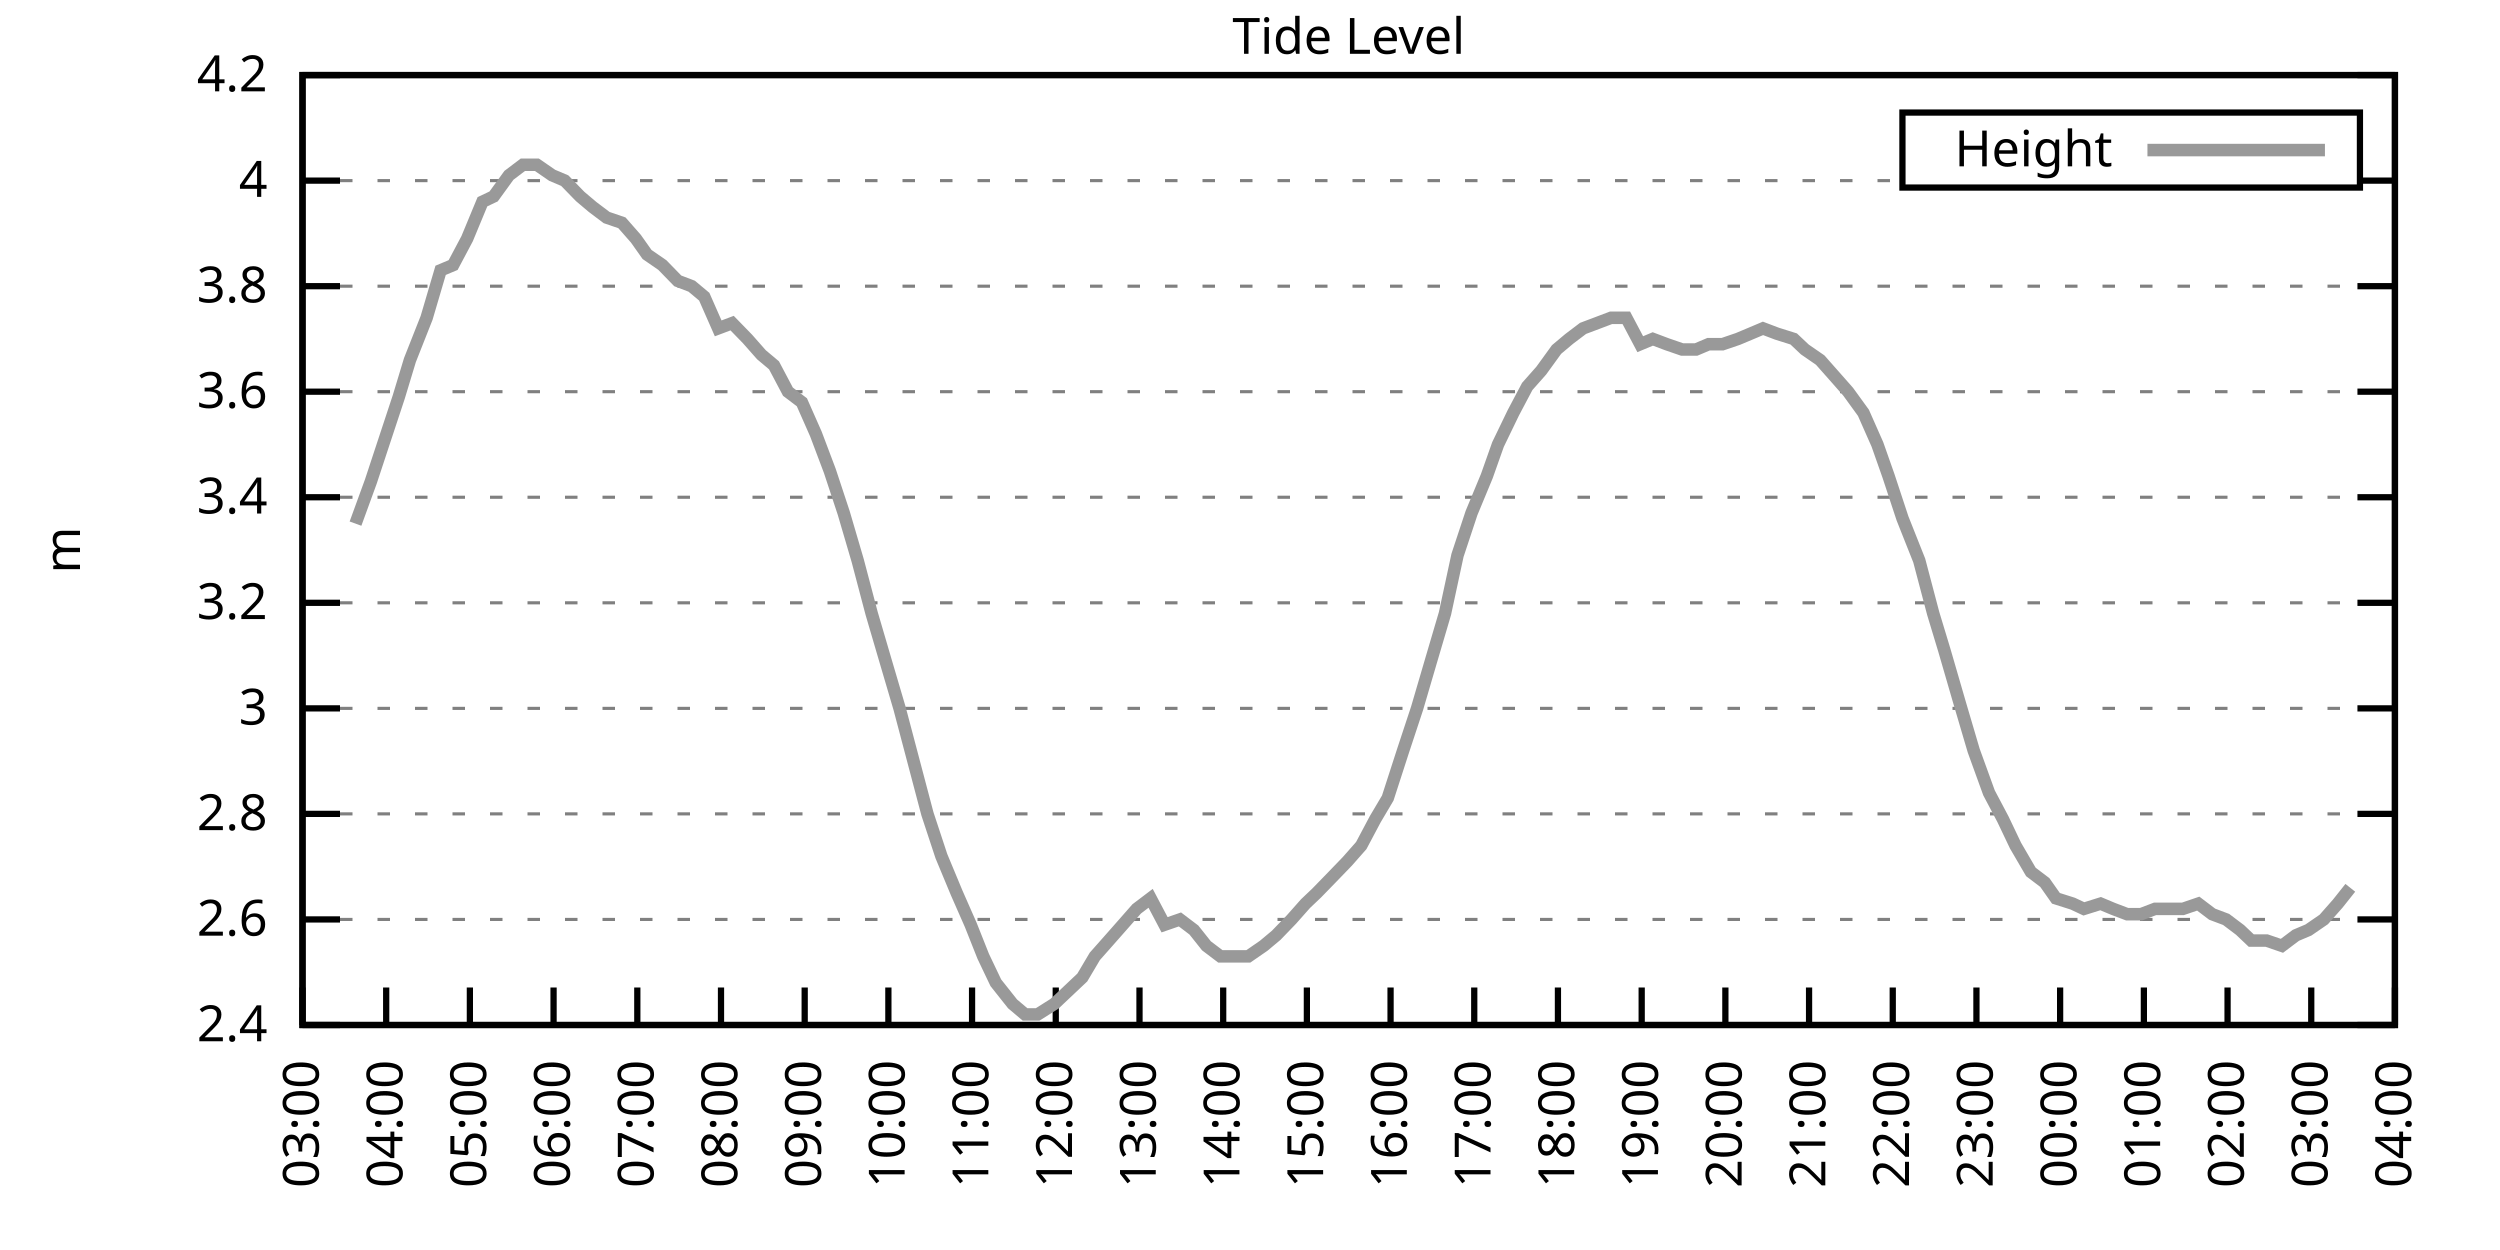
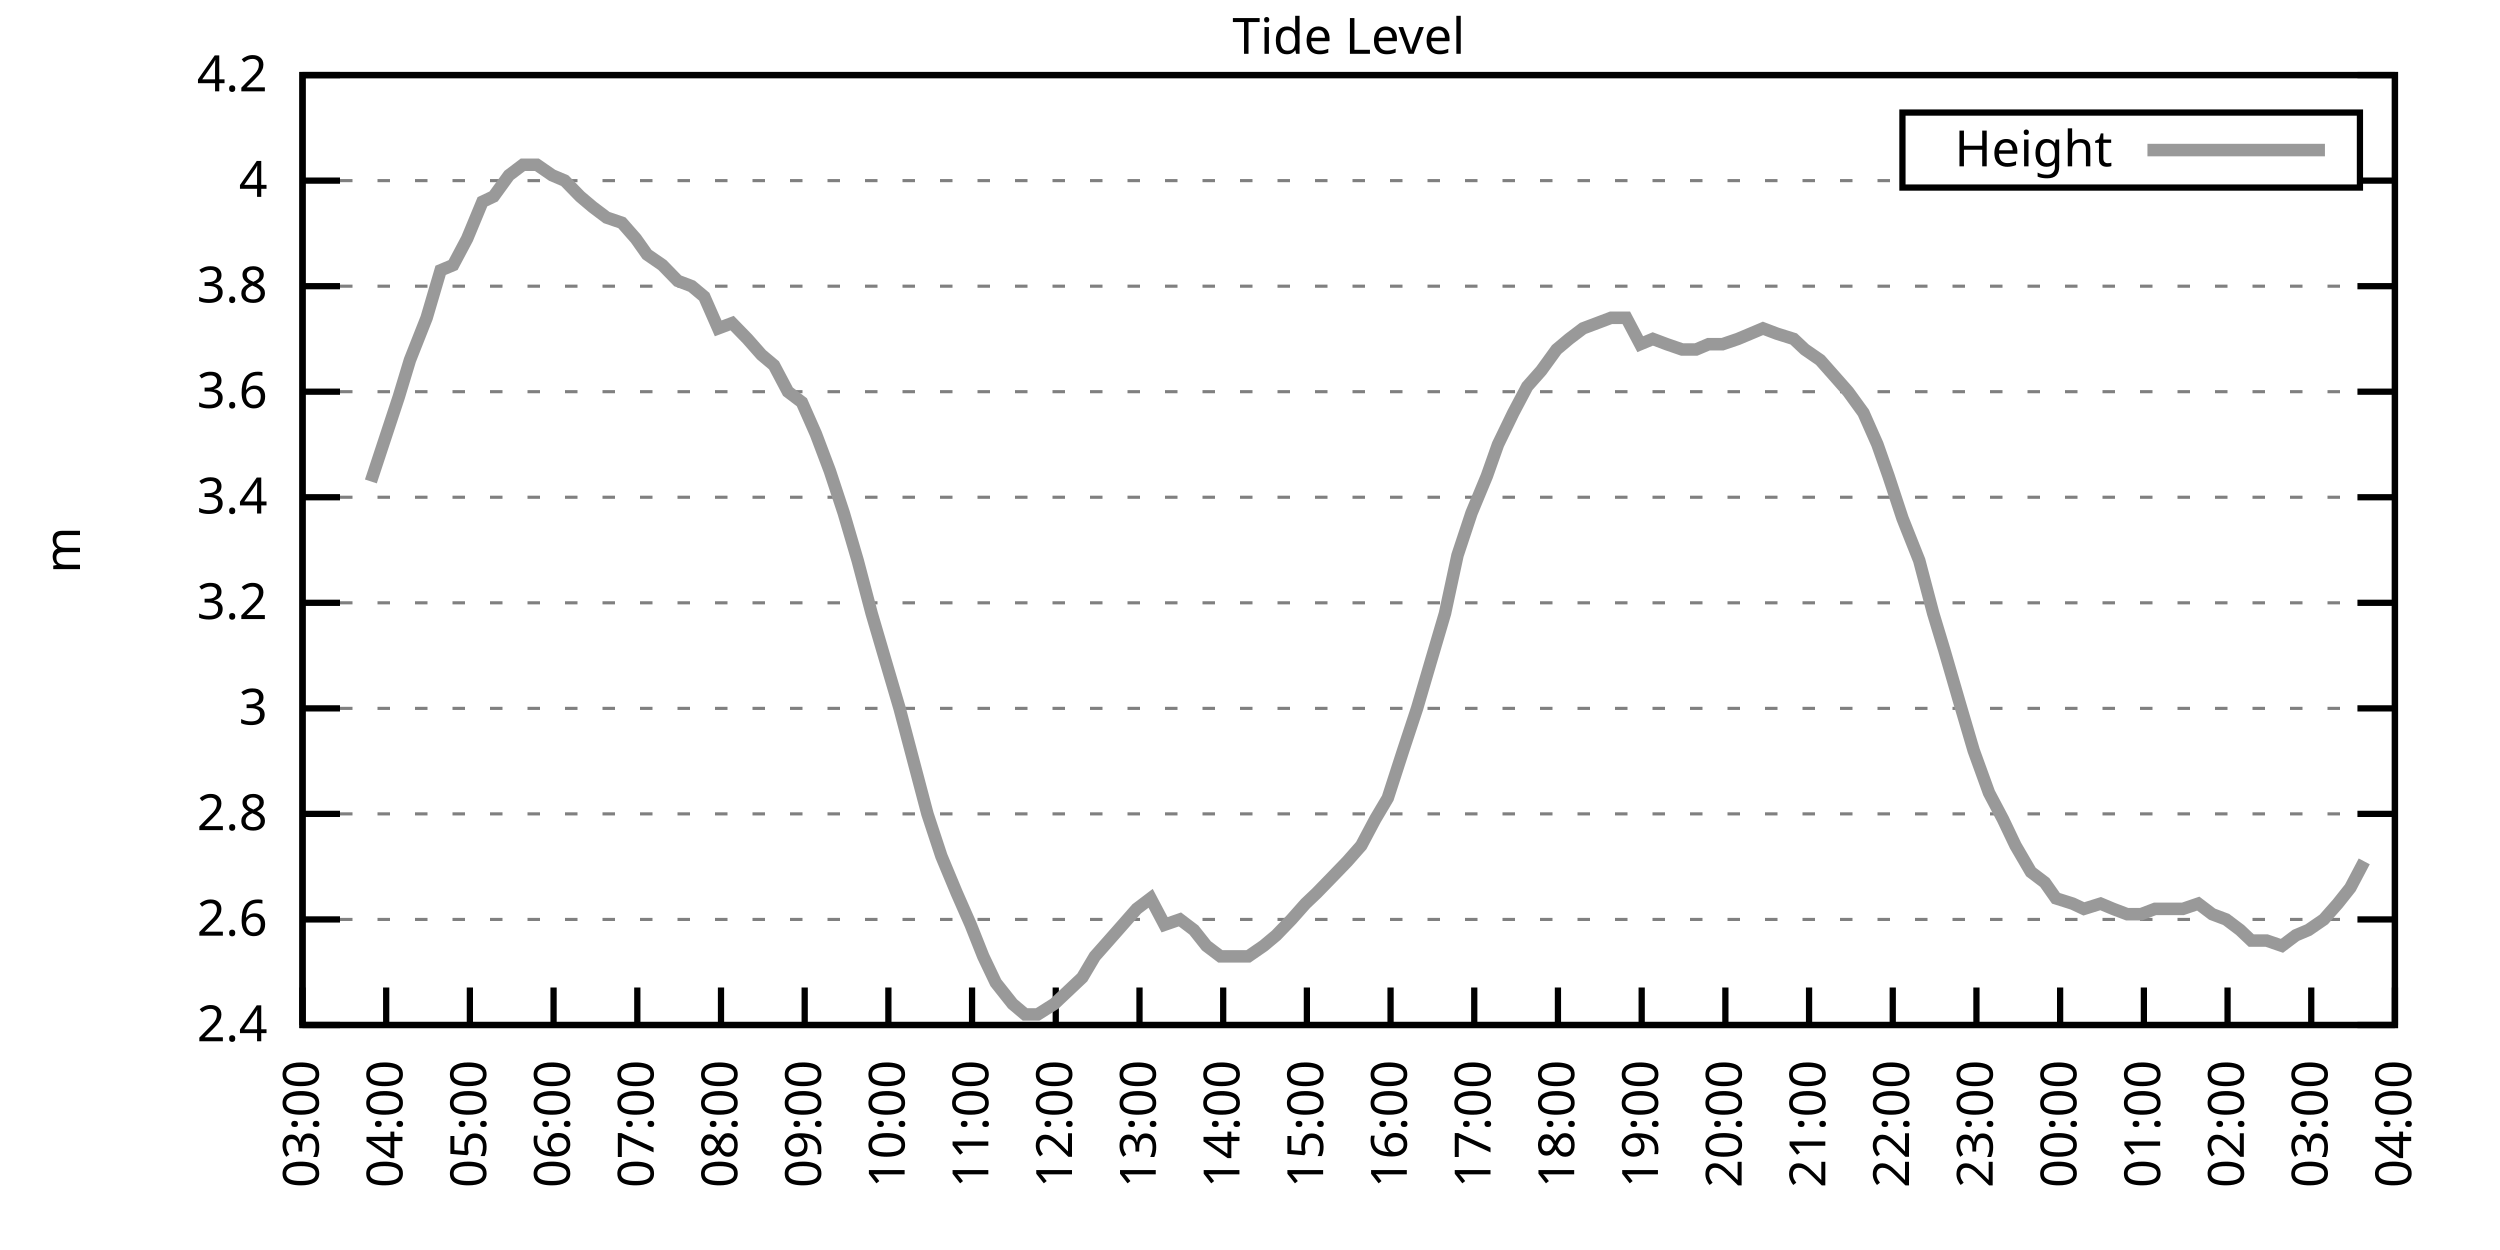
<svg xmlns="http://www.w3.org/2000/svg" xmlns:xlink="http://www.w3.org/1999/xlink" width="400" height="200" viewBox="0 0 400 200">
  <g id="gnuplot_canvas">
    <rect x="0" y="0" width="400" height="200" fill="none" />
    <defs>
      <circle id="gpDot" r="0.5" stroke-width="0.5" stroke="currentColor" />
      <path id="gpPt0" stroke-width="0.333" stroke="currentColor" d="M-1,0 h2 M0,-1 v2" />
      <path id="gpPt1" stroke-width="0.333" stroke="currentColor" d="M-1,-1 L1,1 M1,-1 L-1,1" />
      <path id="gpPt2" stroke-width="0.333" stroke="currentColor" d="M-1,0 L1,0 M0,-1 L0,1 M-1,-1 L1,1 M-1,1 L1,-1" />
      <rect id="gpPt3" stroke-width="0.333" stroke="currentColor" x="-1" y="-1" width="2" height="2" />
      <rect id="gpPt4" stroke-width="0.333" stroke="currentColor" fill="currentColor" x="-1" y="-1" width="2" height="2" />
      <circle id="gpPt5" stroke-width="0.333" stroke="currentColor" cx="0" cy="0" r="1" />
      <use xlink:href="#gpPt5" id="gpPt6" fill="currentColor" stroke="none" />
      <path id="gpPt7" stroke-width="0.333" stroke="currentColor" d="M0,-1.33 L-1.33,0.67 L1.33,0.67 z" />
      <use xlink:href="#gpPt7" id="gpPt8" fill="currentColor" stroke="none" />
      <use xlink:href="#gpPt7" id="gpPt9" stroke="currentColor" transform="rotate(180)" />
      <use xlink:href="#gpPt9" id="gpPt10" fill="currentColor" stroke="none" />
      <use xlink:href="#gpPt3" id="gpPt11" stroke="currentColor" transform="rotate(45)" />
      <use xlink:href="#gpPt11" id="gpPt12" fill="currentColor" stroke="none" />
      <path id="gpPt13" stroke-width="0.333" stroke="currentColor" d="M0,1.330 L1.265,0.411 L0.782,-1.067 L-0.782,-1.076 L-1.265,0.411 z" />
      <use xlink:href="#gpPt13" id="gpPt14" fill="currentColor" stroke="none" />
      <filter id="textbox" filterUnits="objectBoundingBox" x="0" y="0" height="1" width="1">
        <feFlood flood-color="white" flood-opacity="1" result="bgnd" />
        <feComposite in="SourceGraphic" in2="bgnd" operator="atop" />
      </filter>
      <filter id="greybox" filterUnits="objectBoundingBox" x="0" y="0" height="1" width="1">
        <feFlood flood-color="lightgrey" flood-opacity="1" result="grey" />
        <feComposite in="SourceGraphic" in2="grey" operator="atop" />
      </filter>
    </defs>
    <g fill="none" color="white" stroke="currentColor" stroke-width="1.00" stroke-linecap="butt" stroke-linejoin="miter">
</g>
    <g fill="none" color="black" stroke="currentColor" stroke-width="1.00" stroke-linecap="butt" stroke-linejoin="miter">
      <g stroke="none" shape-rendering="crispEdges">
        <polygon fill="rgb(255, 255, 255)" points="48.40,164.00 383.18,164.00 383.18,12.02 48.40,12.02 " />
      </g>
    </g>
    <g fill="none" color="black" stroke="currentColor" stroke-width="1.00" stroke-linecap="butt" stroke-linejoin="miter">
</g>
    <g fill="none" color="black" stroke="black" stroke-width="0.50" stroke-linecap="butt" stroke-linejoin="miter">
</g>
    <g fill="none" color="gray" stroke="currentColor" stroke-width="0.50" stroke-linecap="butt" stroke-linejoin="miter">
      <path stroke="gray" stroke-dasharray="2,4" class="gridline" d="M48.40,164.00 L383.19,164.00  " />
    </g>
    <g fill="none" color="gray" stroke="gray" stroke-width="1.00" stroke-linecap="butt" stroke-linejoin="miter">
</g>
    <g fill="none" color="black" stroke="currentColor" stroke-width="1.00" stroke-linecap="butt" stroke-linejoin="miter">
      <path stroke="black" d="M48.40,164.00 L54.40,164.00 M383.19,164.00 L377.19,164.00  " />
      <g transform="translate(42.80,166.60)" stroke="none" fill="black" font-family="Sans" font-size="8.00" text-anchor="end">
        <text>
          <tspan font-family="Sans"> 2.4</tspan>
        </text>
      </g>
    </g>
    <g fill="none" color="black" stroke="currentColor" stroke-width="1.00" stroke-linecap="butt" stroke-linejoin="miter">
</g>
    <g fill="none" color="black" stroke="black" stroke-width="0.50" stroke-linecap="butt" stroke-linejoin="miter">
</g>
    <g fill="none" color="gray" stroke="currentColor" stroke-width="0.50" stroke-linecap="butt" stroke-linejoin="miter">
      <path stroke="gray" stroke-dasharray="2,4" class="gridline" d="M48.40,147.11 L383.19,147.11  " />
    </g>
    <g fill="none" color="gray" stroke="gray" stroke-width="1.00" stroke-linecap="butt" stroke-linejoin="miter">
</g>
    <g fill="none" color="black" stroke="currentColor" stroke-width="1.00" stroke-linecap="butt" stroke-linejoin="miter">
      <path stroke="black" d="M48.40,147.11 L54.40,147.11 M383.19,147.11 L377.19,147.11  " />
      <g transform="translate(42.80,149.71)" stroke="none" fill="black" font-family="Sans" font-size="8.00" text-anchor="end">
        <text>
          <tspan font-family="Sans"> 2.6</tspan>
        </text>
      </g>
    </g>
    <g fill="none" color="black" stroke="currentColor" stroke-width="1.00" stroke-linecap="butt" stroke-linejoin="miter">
</g>
    <g fill="none" color="black" stroke="black" stroke-width="0.50" stroke-linecap="butt" stroke-linejoin="miter">
</g>
    <g fill="none" color="gray" stroke="currentColor" stroke-width="0.50" stroke-linecap="butt" stroke-linejoin="miter">
      <path stroke="gray" stroke-dasharray="2,4" class="gridline" d="M48.40,130.22 L383.19,130.22  " />
    </g>
    <g fill="none" color="gray" stroke="gray" stroke-width="1.00" stroke-linecap="butt" stroke-linejoin="miter">
</g>
    <g fill="none" color="black" stroke="currentColor" stroke-width="1.00" stroke-linecap="butt" stroke-linejoin="miter">
      <path stroke="black" d="M48.40,130.22 L54.40,130.22 M383.19,130.22 L377.19,130.22  " />
      <g transform="translate(42.80,132.82)" stroke="none" fill="black" font-family="Sans" font-size="8.00" text-anchor="end">
        <text>
          <tspan font-family="Sans"> 2.8</tspan>
        </text>
      </g>
    </g>
    <g fill="none" color="black" stroke="currentColor" stroke-width="1.00" stroke-linecap="butt" stroke-linejoin="miter">
</g>
    <g fill="none" color="black" stroke="black" stroke-width="0.50" stroke-linecap="butt" stroke-linejoin="miter">
</g>
    <g fill="none" color="gray" stroke="currentColor" stroke-width="0.50" stroke-linecap="butt" stroke-linejoin="miter">
      <path stroke="gray" stroke-dasharray="2,4" class="gridline" d="M48.40,113.34 L383.19,113.34  " />
    </g>
    <g fill="none" color="gray" stroke="gray" stroke-width="1.00" stroke-linecap="butt" stroke-linejoin="miter">
</g>
    <g fill="none" color="black" stroke="currentColor" stroke-width="1.00" stroke-linecap="butt" stroke-linejoin="miter">
      <path stroke="black" d="M48.40,113.34 L54.40,113.34 M383.19,113.34 L377.19,113.34  " />
      <g transform="translate(42.80,115.94)" stroke="none" fill="black" font-family="Sans" font-size="8.00" text-anchor="end">
        <text>
          <tspan font-family="Sans"> 3</tspan>
        </text>
      </g>
    </g>
    <g fill="none" color="black" stroke="currentColor" stroke-width="1.00" stroke-linecap="butt" stroke-linejoin="miter">
</g>
    <g fill="none" color="black" stroke="black" stroke-width="0.50" stroke-linecap="butt" stroke-linejoin="miter">
</g>
    <g fill="none" color="gray" stroke="currentColor" stroke-width="0.50" stroke-linecap="butt" stroke-linejoin="miter">
      <path stroke="gray" stroke-dasharray="2,4" class="gridline" d="M48.40,96.45 L383.19,96.45  " />
    </g>
    <g fill="none" color="gray" stroke="gray" stroke-width="1.00" stroke-linecap="butt" stroke-linejoin="miter">
</g>
    <g fill="none" color="black" stroke="currentColor" stroke-width="1.00" stroke-linecap="butt" stroke-linejoin="miter">
      <path stroke="black" d="M48.40,96.45 L54.40,96.45 M383.19,96.45 L377.19,96.45  " />
      <g transform="translate(42.80,99.05)" stroke="none" fill="black" font-family="Sans" font-size="8.00" text-anchor="end">
        <text>
          <tspan font-family="Sans"> 3.2</tspan>
        </text>
      </g>
    </g>
    <g fill="none" color="black" stroke="currentColor" stroke-width="1.00" stroke-linecap="butt" stroke-linejoin="miter">
</g>
    <g fill="none" color="black" stroke="black" stroke-width="0.50" stroke-linecap="butt" stroke-linejoin="miter">
</g>
    <g fill="none" color="gray" stroke="currentColor" stroke-width="0.50" stroke-linecap="butt" stroke-linejoin="miter">
      <path stroke="gray" stroke-dasharray="2,4" class="gridline" d="M48.40,79.56 L383.19,79.56  " />
    </g>
    <g fill="none" color="gray" stroke="gray" stroke-width="1.00" stroke-linecap="butt" stroke-linejoin="miter">
</g>
    <g fill="none" color="black" stroke="currentColor" stroke-width="1.00" stroke-linecap="butt" stroke-linejoin="miter">
      <path stroke="black" d="M48.40,79.56 L54.40,79.56 M383.19,79.56 L377.19,79.56  " />
      <g transform="translate(42.80,82.16)" stroke="none" fill="black" font-family="Sans" font-size="8.00" text-anchor="end">
        <text>
          <tspan font-family="Sans"> 3.4</tspan>
        </text>
      </g>
    </g>
    <g fill="none" color="black" stroke="currentColor" stroke-width="1.00" stroke-linecap="butt" stroke-linejoin="miter">
</g>
    <g fill="none" color="black" stroke="black" stroke-width="0.50" stroke-linecap="butt" stroke-linejoin="miter">
</g>
    <g fill="none" color="gray" stroke="currentColor" stroke-width="0.50" stroke-linecap="butt" stroke-linejoin="miter">
      <path stroke="gray" stroke-dasharray="2,4" class="gridline" d="M48.40,62.67 L383.19,62.67  " />
    </g>
    <g fill="none" color="gray" stroke="gray" stroke-width="1.00" stroke-linecap="butt" stroke-linejoin="miter">
</g>
    <g fill="none" color="black" stroke="currentColor" stroke-width="1.00" stroke-linecap="butt" stroke-linejoin="miter">
      <path stroke="black" d="M48.40,62.67 L54.40,62.67 M383.19,62.67 L377.19,62.67  " />
      <g transform="translate(42.80,65.27)" stroke="none" fill="black" font-family="Sans" font-size="8.00" text-anchor="end">
        <text>
          <tspan font-family="Sans"> 3.6</tspan>
        </text>
      </g>
    </g>
    <g fill="none" color="black" stroke="currentColor" stroke-width="1.00" stroke-linecap="butt" stroke-linejoin="miter">
</g>
    <g fill="none" color="black" stroke="black" stroke-width="0.50" stroke-linecap="butt" stroke-linejoin="miter">
</g>
    <g fill="none" color="gray" stroke="currentColor" stroke-width="0.50" stroke-linecap="butt" stroke-linejoin="miter">
      <path stroke="gray" stroke-dasharray="2,4" class="gridline" d="M48.40,45.79 L383.19,45.79  " />
    </g>
    <g fill="none" color="gray" stroke="gray" stroke-width="1.00" stroke-linecap="butt" stroke-linejoin="miter">
</g>
    <g fill="none" color="black" stroke="currentColor" stroke-width="1.00" stroke-linecap="butt" stroke-linejoin="miter">
      <path stroke="black" d="M48.40,45.79 L54.40,45.79 M383.19,45.79 L377.19,45.79  " />
      <g transform="translate(42.80,48.39)" stroke="none" fill="black" font-family="Sans" font-size="8.00" text-anchor="end">
        <text>
          <tspan font-family="Sans"> 3.8</tspan>
        </text>
      </g>
    </g>
    <g fill="none" color="black" stroke="currentColor" stroke-width="1.00" stroke-linecap="butt" stroke-linejoin="miter">
</g>
    <g fill="none" color="black" stroke="black" stroke-width="0.50" stroke-linecap="butt" stroke-linejoin="miter">
</g>
    <g fill="none" color="gray" stroke="currentColor" stroke-width="0.50" stroke-linecap="butt" stroke-linejoin="miter">
      <path stroke="gray" stroke-dasharray="2,4" class="gridline" d="M48.40,28.90 L304.39,28.90 M377.59,28.90 L383.19,28.90  " />
    </g>
    <g fill="none" color="gray" stroke="gray" stroke-width="1.00" stroke-linecap="butt" stroke-linejoin="miter">
</g>
    <g fill="none" color="black" stroke="currentColor" stroke-width="1.00" stroke-linecap="butt" stroke-linejoin="miter">
      <path stroke="black" d="M48.40,28.90 L54.40,28.90 M383.19,28.90 L377.19,28.90  " />
      <g transform="translate(42.80,31.50)" stroke="none" fill="black" font-family="Sans" font-size="8.00" text-anchor="end">
        <text>
          <tspan font-family="Sans"> 4</tspan>
        </text>
      </g>
    </g>
    <g fill="none" color="black" stroke="currentColor" stroke-width="1.00" stroke-linecap="butt" stroke-linejoin="miter">
</g>
    <g fill="none" color="black" stroke="black" stroke-width="0.50" stroke-linecap="butt" stroke-linejoin="miter">
</g>
    <g fill="none" color="gray" stroke="currentColor" stroke-width="0.50" stroke-linecap="butt" stroke-linejoin="miter">
      <path stroke="gray" stroke-dasharray="2,4" class="gridline" d="M48.40,12.01 L383.19,12.01  " />
    </g>
    <g fill="none" color="gray" stroke="gray" stroke-width="1.00" stroke-linecap="butt" stroke-linejoin="miter">
</g>
    <g fill="none" color="black" stroke="currentColor" stroke-width="1.00" stroke-linecap="butt" stroke-linejoin="miter">
      <path stroke="black" d="M48.40,12.01 L54.40,12.01 M383.19,12.01 L377.19,12.01  " />
      <g transform="translate(42.80,14.61)" stroke="none" fill="black" font-family="Sans" font-size="8.00" text-anchor="end">
        <text>
          <tspan font-family="Sans"> 4.2</tspan>
        </text>
      </g>
    </g>
    <g fill="none" color="black" stroke="currentColor" stroke-width="1.00" stroke-linecap="butt" stroke-linejoin="miter">
      <path stroke="black" d="M48.40,164.00 L48.40,158.00  " />
      <g transform="translate(51.00,169.60) rotate(270.00)" stroke="none" fill="black" font-family="Sans" font-size="8.00" text-anchor="end">
        <text>
          <tspan font-family="Sans">03:00</tspan>
        </text>
      </g>
    </g>
    <g fill="none" color="black" stroke="currentColor" stroke-width="1.00" stroke-linecap="butt" stroke-linejoin="miter">
      <path stroke="black" d="M61.79,164.00 L61.79,158.00  " />
      <g transform="translate(64.39,169.60) rotate(270.00)" stroke="none" fill="black" font-family="Sans" font-size="8.00" text-anchor="end">
        <text>
          <tspan font-family="Sans">04:00</tspan>
        </text>
      </g>
    </g>
    <g fill="none" color="black" stroke="currentColor" stroke-width="1.00" stroke-linecap="butt" stroke-linejoin="miter">
      <path stroke="black" d="M75.18,164.00 L75.18,158.00  " />
      <g transform="translate(77.78,169.60) rotate(270.00)" stroke="none" fill="black" font-family="Sans" font-size="8.00" text-anchor="end">
        <text>
          <tspan font-family="Sans">05:00</tspan>
        </text>
      </g>
    </g>
    <g fill="none" color="black" stroke="currentColor" stroke-width="1.00" stroke-linecap="butt" stroke-linejoin="miter">
      <path stroke="black" d="M88.57,164.00 L88.57,158.00  " />
      <g transform="translate(91.17,169.60) rotate(270.00)" stroke="none" fill="black" font-family="Sans" font-size="8.00" text-anchor="end">
        <text>
          <tspan font-family="Sans">06:00</tspan>
        </text>
      </g>
    </g>
    <g fill="none" color="black" stroke="currentColor" stroke-width="1.00" stroke-linecap="butt" stroke-linejoin="miter">
      <path stroke="black" d="M101.97,164.00 L101.97,158.00  " />
      <g transform="translate(104.57,169.60) rotate(270.00)" stroke="none" fill="black" font-family="Sans" font-size="8.00" text-anchor="end">
        <text>
          <tspan font-family="Sans">07:00</tspan>
        </text>
      </g>
    </g>
    <g fill="none" color="black" stroke="currentColor" stroke-width="1.00" stroke-linecap="butt" stroke-linejoin="miter">
      <path stroke="black" d="M115.36,164.00 L115.36,158.00  " />
      <g transform="translate(117.96,169.60) rotate(270.00)" stroke="none" fill="black" font-family="Sans" font-size="8.00" text-anchor="end">
        <text>
          <tspan font-family="Sans">08:00</tspan>
        </text>
      </g>
    </g>
    <g fill="none" color="black" stroke="currentColor" stroke-width="1.00" stroke-linecap="butt" stroke-linejoin="miter">
      <path stroke="black" d="M128.75,164.00 L128.75,158.00  " />
      <g transform="translate(131.35,169.60) rotate(270.00)" stroke="none" fill="black" font-family="Sans" font-size="8.00" text-anchor="end">
        <text>
          <tspan font-family="Sans">09:00</tspan>
        </text>
      </g>
    </g>
    <g fill="none" color="black" stroke="currentColor" stroke-width="1.00" stroke-linecap="butt" stroke-linejoin="miter">
      <path stroke="black" d="M142.14,164.00 L142.14,158.00  " />
      <g transform="translate(144.74,169.60) rotate(270.00)" stroke="none" fill="black" font-family="Sans" font-size="8.00" text-anchor="end">
        <text>
          <tspan font-family="Sans">10:00</tspan>
        </text>
      </g>
    </g>
    <g fill="none" color="black" stroke="currentColor" stroke-width="1.00" stroke-linecap="butt" stroke-linejoin="miter">
      <path stroke="black" d="M155.53,164.00 L155.53,158.00  " />
      <g transform="translate(158.13,169.60) rotate(270.00)" stroke="none" fill="black" font-family="Sans" font-size="8.00" text-anchor="end">
        <text>
          <tspan font-family="Sans">11:00</tspan>
        </text>
      </g>
    </g>
    <g fill="none" color="black" stroke="currentColor" stroke-width="1.00" stroke-linecap="butt" stroke-linejoin="miter">
      <path stroke="black" d="M168.92,164.00 L168.92,158.00  " />
      <g transform="translate(171.52,169.60) rotate(270.00)" stroke="none" fill="black" font-family="Sans" font-size="8.00" text-anchor="end">
        <text>
          <tspan font-family="Sans">12:00</tspan>
        </text>
      </g>
    </g>
    <g fill="none" color="black" stroke="currentColor" stroke-width="1.00" stroke-linecap="butt" stroke-linejoin="miter">
      <path stroke="black" d="M182.32,164.00 L182.32,158.00  " />
      <g transform="translate(184.92,169.60) rotate(270.00)" stroke="none" fill="black" font-family="Sans" font-size="8.00" text-anchor="end">
        <text>
          <tspan font-family="Sans">13:00</tspan>
        </text>
      </g>
    </g>
    <g fill="none" color="black" stroke="currentColor" stroke-width="1.00" stroke-linecap="butt" stroke-linejoin="miter">
      <path stroke="black" d="M195.71,164.00 L195.71,158.00  " />
      <g transform="translate(198.31,169.60) rotate(270.00)" stroke="none" fill="black" font-family="Sans" font-size="8.00" text-anchor="end">
        <text>
          <tspan font-family="Sans">14:00</tspan>
        </text>
      </g>
    </g>
    <g fill="none" color="black" stroke="currentColor" stroke-width="1.00" stroke-linecap="butt" stroke-linejoin="miter">
      <path stroke="black" d="M209.10,164.00 L209.10,158.00  " />
      <g transform="translate(211.70,169.60) rotate(270.00)" stroke="none" fill="black" font-family="Sans" font-size="8.00" text-anchor="end">
        <text>
          <tspan font-family="Sans">15:00</tspan>
        </text>
      </g>
    </g>
    <g fill="none" color="black" stroke="currentColor" stroke-width="1.00" stroke-linecap="butt" stroke-linejoin="miter">
      <path stroke="black" d="M222.49,164.00 L222.49,158.00  " />
      <g transform="translate(225.09,169.60) rotate(270.00)" stroke="none" fill="black" font-family="Sans" font-size="8.00" text-anchor="end">
        <text>
          <tspan font-family="Sans">16:00</tspan>
        </text>
      </g>
    </g>
    <g fill="none" color="black" stroke="currentColor" stroke-width="1.00" stroke-linecap="butt" stroke-linejoin="miter">
      <path stroke="black" d="M235.88,164.00 L235.88,158.00  " />
      <g transform="translate(238.48,169.60) rotate(270.00)" stroke="none" fill="black" font-family="Sans" font-size="8.00" text-anchor="end">
        <text>
          <tspan font-family="Sans">17:00</tspan>
        </text>
      </g>
    </g>
    <g fill="none" color="black" stroke="currentColor" stroke-width="1.00" stroke-linecap="butt" stroke-linejoin="miter">
      <path stroke="black" d="M249.27,164.00 L249.27,158.00  " />
      <g transform="translate(251.87,169.60) rotate(270.00)" stroke="none" fill="black" font-family="Sans" font-size="8.00" text-anchor="end">
        <text>
          <tspan font-family="Sans">18:00</tspan>
        </text>
      </g>
    </g>
    <g fill="none" color="black" stroke="currentColor" stroke-width="1.00" stroke-linecap="butt" stroke-linejoin="miter">
      <path stroke="black" d="M262.67,164.00 L262.67,158.00  " />
      <g transform="translate(265.27,169.60) rotate(270.00)" stroke="none" fill="black" font-family="Sans" font-size="8.00" text-anchor="end">
        <text>
          <tspan font-family="Sans">19:00</tspan>
        </text>
      </g>
    </g>
    <g fill="none" color="black" stroke="currentColor" stroke-width="1.00" stroke-linecap="butt" stroke-linejoin="miter">
      <path stroke="black" d="M276.06,164.00 L276.06,158.00  " />
      <g transform="translate(278.66,169.60) rotate(270.00)" stroke="none" fill="black" font-family="Sans" font-size="8.00" text-anchor="end">
        <text>
          <tspan font-family="Sans">20:00</tspan>
        </text>
      </g>
    </g>
    <g fill="none" color="black" stroke="currentColor" stroke-width="1.00" stroke-linecap="butt" stroke-linejoin="miter">
      <path stroke="black" d="M289.45,164.00 L289.45,158.00  " />
      <g transform="translate(292.05,169.60) rotate(270.00)" stroke="none" fill="black" font-family="Sans" font-size="8.00" text-anchor="end">
        <text>
          <tspan font-family="Sans">21:00</tspan>
        </text>
      </g>
    </g>
    <g fill="none" color="black" stroke="currentColor" stroke-width="1.00" stroke-linecap="butt" stroke-linejoin="miter">
      <path stroke="black" d="M302.84,164.00 L302.84,158.00  " />
      <g transform="translate(305.44,169.60) rotate(270.00)" stroke="none" fill="black" font-family="Sans" font-size="8.00" text-anchor="end">
        <text>
          <tspan font-family="Sans">22:00</tspan>
        </text>
      </g>
    </g>
    <g fill="none" color="black" stroke="currentColor" stroke-width="1.00" stroke-linecap="butt" stroke-linejoin="miter">
      <path stroke="black" d="M316.23,164.00 L316.23,158.00  " />
      <g transform="translate(318.83,169.60) rotate(270.00)" stroke="none" fill="black" font-family="Sans" font-size="8.00" text-anchor="end">
        <text>
          <tspan font-family="Sans">23:00</tspan>
        </text>
      </g>
    </g>
    <g fill="none" color="black" stroke="currentColor" stroke-width="1.00" stroke-linecap="butt" stroke-linejoin="miter">
      <path stroke="black" d="M329.62,164.00 L329.62,158.00  " />
      <g transform="translate(332.22,169.60) rotate(270.00)" stroke="none" fill="black" font-family="Sans" font-size="8.00" text-anchor="end">
        <text>
          <tspan font-family="Sans">00:00</tspan>
        </text>
      </g>
    </g>
    <g fill="none" color="black" stroke="currentColor" stroke-width="1.00" stroke-linecap="butt" stroke-linejoin="miter">
      <path stroke="black" d="M343.02,164.00 L343.02,158.00  " />
      <g transform="translate(345.62,169.60) rotate(270.00)" stroke="none" fill="black" font-family="Sans" font-size="8.00" text-anchor="end">
        <text>
          <tspan font-family="Sans">01:00</tspan>
        </text>
      </g>
    </g>
    <g fill="none" color="black" stroke="currentColor" stroke-width="1.00" stroke-linecap="butt" stroke-linejoin="miter">
      <path stroke="black" d="M356.41,164.00 L356.41,158.00  " />
      <g transform="translate(359.01,169.60) rotate(270.00)" stroke="none" fill="black" font-family="Sans" font-size="8.00" text-anchor="end">
        <text>
          <tspan font-family="Sans">02:00</tspan>
        </text>
      </g>
    </g>
    <g fill="none" color="black" stroke="currentColor" stroke-width="1.00" stroke-linecap="butt" stroke-linejoin="miter">
      <path stroke="black" d="M369.80,164.00 L369.80,158.00  " />
      <g transform="translate(372.40,169.60) rotate(270.00)" stroke="none" fill="black" font-family="Sans" font-size="8.00" text-anchor="end">
        <text>
          <tspan font-family="Sans">03:00</tspan>
        </text>
      </g>
    </g>
    <g fill="none" color="black" stroke="currentColor" stroke-width="1.00" stroke-linecap="butt" stroke-linejoin="miter">
      <path stroke="black" d="M383.19,164.00 L383.19,158.00  " />
      <g transform="translate(385.79,169.60) rotate(270.00)" stroke="none" fill="black" font-family="Sans" font-size="8.00" text-anchor="end">
        <text>
          <tspan font-family="Sans">04:00</tspan>
        </text>
      </g>
    </g>
    <g fill="none" color="black" stroke="currentColor" stroke-width="1.00" stroke-linecap="butt" stroke-linejoin="miter">
</g>
    <g fill="none" color="black" stroke="currentColor" stroke-width="1.00" stroke-linecap="butt" stroke-linejoin="miter">
      <path stroke="black" d="M48.40,12.01 L48.40,164.00 L383.19,164.00 L383.19,12.01 L48.40,12.01 Z  " />
    </g>
    <g fill="none" color="black" stroke="currentColor" stroke-width="1.00" stroke-linecap="butt" stroke-linejoin="miter">
</g>
    <g fill="none" color="black" stroke="currentColor" stroke-width="1.00" stroke-linecap="butt" stroke-linejoin="miter">
      <path stroke="black" d="M304.39,30.01 L304.39,18.01 L377.59,18.01 L377.59,30.01 L304.39,30.01 Z  " />
    </g>
    <g id="Tide_level_plot_1">
      <g fill="none" color="white" stroke="black" stroke-width="2.00" stroke-linecap="butt" stroke-linejoin="miter">
</g>
      <g fill="none" color="black" stroke="currentColor" stroke-width="2.00" stroke-linecap="butt" stroke-linejoin="miter">
        <g transform="translate(337.99,26.61)" stroke="none" fill="black" font-family="Sans" font-size="8.00" text-anchor="end">
          <text>
            <tspan font-family="Sans">Height</tspan>
          </text>
        </g>
      </g>
      <g fill="none" color="black" stroke="currentColor" stroke-width="2.00" stroke-linecap="butt" stroke-linejoin="miter">
-         <path stroke="rgb(153, 153, 153)" d="M343.59,24.01 L371.99,24.01 M56.88,83.78 L59.34,77.03 L61.57,70.27 L63.80,63.52 L65.59,57.61 L68.26,50.85   L70.50,43.25 L72.50,42.41 L74.74,38.19 L77.19,32.28 L78.98,31.43 L81.43,28.05 L83.66,26.36 L85.90,26.36   L88.35,28.05 L90.36,28.90 L92.82,31.43 L94.82,33.12 L97.06,34.81 L99.51,35.65 L101.74,38.19 L103.53,40.72   L105.98,42.41 L108.44,44.94 L110.67,45.79 L112.68,47.47 L114.91,52.54 L117.14,51.70 L119.60,54.23 L121.83,56.76   L123.84,58.45 L126.07,62.67 L128.30,64.36 L130.54,69.43 L132.77,75.34 L135.00,82.09 L137.23,89.69 L139.46,98.14   L141.69,105.74 L143.93,113.34 L146.16,121.78 L148.39,130.22 L150.62,136.98 L153.08,142.89 L155.31,147.96 L157.32,153.02   L159.33,157.24 L162.01,160.62 L164.01,162.31 L166.02,162.31 L168.70,160.62 L170.49,158.93 L173.17,156.40 L175.17,153.02   L177.41,150.49 L179.64,147.96 L181.87,145.42 L184.10,143.73 L186.33,147.96 L188.79,147.11 L191.02,148.80 L193.03,151.33   L195.26,153.02 L197.49,153.02 L199.73,153.02 L202.18,151.33 L204.19,149.65 L206.64,147.11 L208.88,144.58 L210.66,142.89   L213.12,140.36 L215.57,137.82 L217.80,135.29 L220.04,131.07 L222.04,127.69 L224.50,120.09 L226.73,113.34 L228.96,105.74   L231.20,98.14 L233.20,88.85 L235.44,82.09 L237.89,76.18 L239.68,71.12 L242.13,66.05 L244.36,61.83 L246.60,59.30   L249.05,55.92 L251.06,54.23 L253.29,52.54 L255.52,51.70 L257.76,50.85 L260.21,50.85 L262.44,55.07 L264.45,54.23   L266.68,55.07 L269.14,55.92 L271.37,55.92 L273.38,55.07 L275.61,55.07 L278.07,54.23 L280.07,53.39 L282.08,52.54   L284.32,53.39 L286.99,54.23 L288.78,55.92 L291.23,57.61 L293.47,60.14 L295.70,62.67 L298.15,66.05 L300.39,71.12   L302.17,76.18 L304.40,82.94 L307.08,89.69 L309.31,98.14 L311.10,104.05 L313.55,112.49 L315.79,120.09 L318.24,126.85   L320.47,131.07 L322.48,135.29 L324.94,139.51 L327.17,141.20 L328.95,143.73 L331.63,144.58 L333.42,145.42 L336.10,144.58   L338.10,145.42 L340.34,146.27 L342.57,146.27 L344.80,145.42 L346.81,145.42 L349.26,145.42 L351.72,144.58 L353.95,146.27   L356.18,147.11 L358.42,148.80 L360.20,150.49 L362.66,150.49 L365.11,151.33 L367.34,149.65 L369.35,148.80 L371.81,147.11   L374.04,144.58 L376.05,142.05  " />
+         <path stroke="rgb(153, 153, 153)" d="M343.59,24.01 L371.99,24.01 M59.34,77.03 L61.57,70.27 L63.80,63.52 L65.59,57.61 L68.26,50.85 L70.50,43.25   L72.50,42.41 L74.74,38.19 L77.19,32.28 L78.98,31.43 L81.43,28.05 L83.66,26.36 L85.90,26.36 L88.35,28.05   L90.36,28.90 L92.82,31.43 L94.82,33.12 L97.06,34.81 L99.51,35.65 L101.74,38.19 L103.53,40.72 L105.98,42.41   L108.44,44.94 L110.67,45.79 L112.68,47.47 L114.91,52.54 L117.14,51.70 L119.60,54.23 L121.83,56.76 L123.84,58.45   L126.07,62.67 L128.30,64.36 L130.54,69.43 L132.77,75.34 L135.00,82.09 L137.23,89.69 L139.46,98.14 L141.69,105.74   L143.93,113.34 L146.16,121.78 L148.39,130.22 L150.62,136.98 L153.08,142.89 L155.31,147.96 L157.32,153.02 L159.33,157.24   L162.01,160.62 L164.01,162.31 L166.02,162.31 L168.70,160.62 L170.49,158.93 L173.17,156.40 L175.17,153.02 L177.41,150.49   L179.64,147.96 L181.87,145.42 L184.10,143.73 L186.33,147.96 L188.79,147.11 L191.02,148.80 L193.03,151.33 L195.26,153.02   L197.49,153.02 L199.73,153.02 L202.18,151.33 L204.19,149.65 L206.64,147.11 L208.88,144.58 L210.66,142.89 L213.12,140.36   L215.57,137.82 L217.80,135.29 L220.04,131.07 L222.04,127.69 L224.50,120.09 L226.73,113.34 L228.96,105.74 L231.20,98.14   L233.20,88.85 L235.44,82.09 L237.89,76.18 L239.68,71.12 L242.13,66.05 L244.36,61.83 L246.60,59.30 L249.05,55.92   L251.06,54.23 L253.29,52.54 L255.52,51.70 L257.76,50.85 L260.21,50.85 L262.44,55.07 L264.45,54.23 L266.68,55.07   L269.14,55.92 L271.37,55.92 L273.38,55.07 L275.61,55.07 L278.07,54.23 L280.07,53.39 L282.08,52.54 L284.32,53.39   L286.99,54.23 L288.78,55.92 L291.23,57.61 L293.47,60.14 L295.70,62.67 L298.15,66.05 L300.39,71.12 L302.17,76.18   L304.40,82.94 L307.08,89.69 L309.31,98.14 L311.10,104.05 L313.55,112.49 L315.79,120.09 L318.24,126.85 L320.47,131.07   L322.48,135.29 L324.94,139.51 L327.17,141.20 L328.95,143.73 L331.63,144.58 L333.42,145.42 L336.10,144.58 L338.10,145.42   L340.34,146.27 L342.57,146.27 L344.80,145.42 L346.81,145.42 L349.26,145.42 L351.72,144.58 L353.95,146.27 L356.18,147.11   L358.42,148.80 L360.20,150.49 L362.66,150.49 L365.11,151.33 L367.34,149.65 L369.35,148.80 L371.81,147.11 L374.04,144.58   L376.05,142.05 L378.28,137.82  " />
      </g>
    </g>
    <g fill="none" color="black" stroke="currentColor" stroke-width="2.00" stroke-linecap="butt" stroke-linejoin="miter">
</g>
    <g fill="none" color="black" stroke="black" stroke-width="1.00" stroke-linecap="butt" stroke-linejoin="miter">
</g>
    <g fill="none" color="black" stroke="currentColor" stroke-width="1.00" stroke-linecap="butt" stroke-linejoin="miter">
      <path stroke="black" d="M48.40,12.01 L48.40,164.00 L383.19,164.00 L383.19,12.01 L48.40,12.01 Z  " />
      <g transform="translate(12.80,88.01) rotate(270.00)" stroke="none" fill="black" font-family="Sans" font-size="8.00" text-anchor="middle">
        <text>
          <tspan font-family="Sans">m</tspan>
        </text>
      </g>
    </g>
    <g fill="none" color="black" stroke="currentColor" stroke-width="1.00" stroke-linecap="butt" stroke-linejoin="miter">
</g>
    <g fill="none" color="black" stroke="currentColor" stroke-width="1.00" stroke-linecap="butt" stroke-linejoin="miter">
      <g transform="translate(215.79,8.61)" stroke="none" fill="black" font-family="Sans" font-size="8.00" text-anchor="middle">
        <text>
          <tspan font-family="Sans">Tide Level</tspan>
        </text>
      </g>
    </g>
    <g fill="none" color="black" stroke="currentColor" stroke-width="1.00" stroke-linecap="butt" stroke-linejoin="miter">
</g>
  </g>
</svg>
